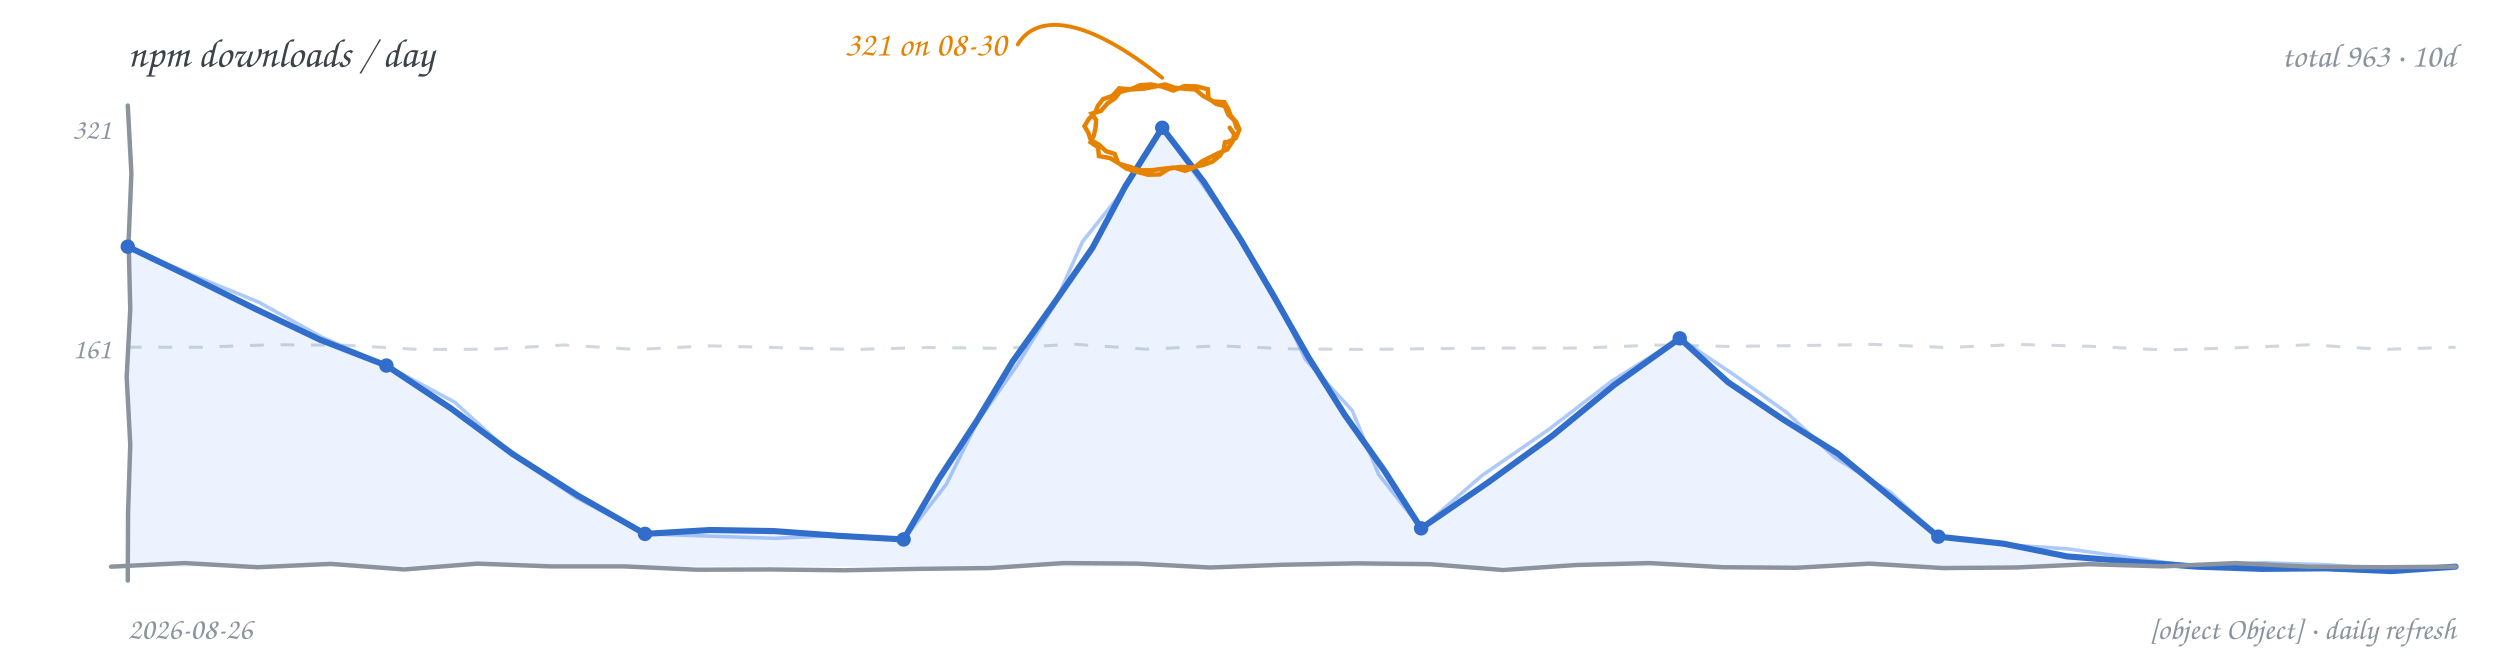
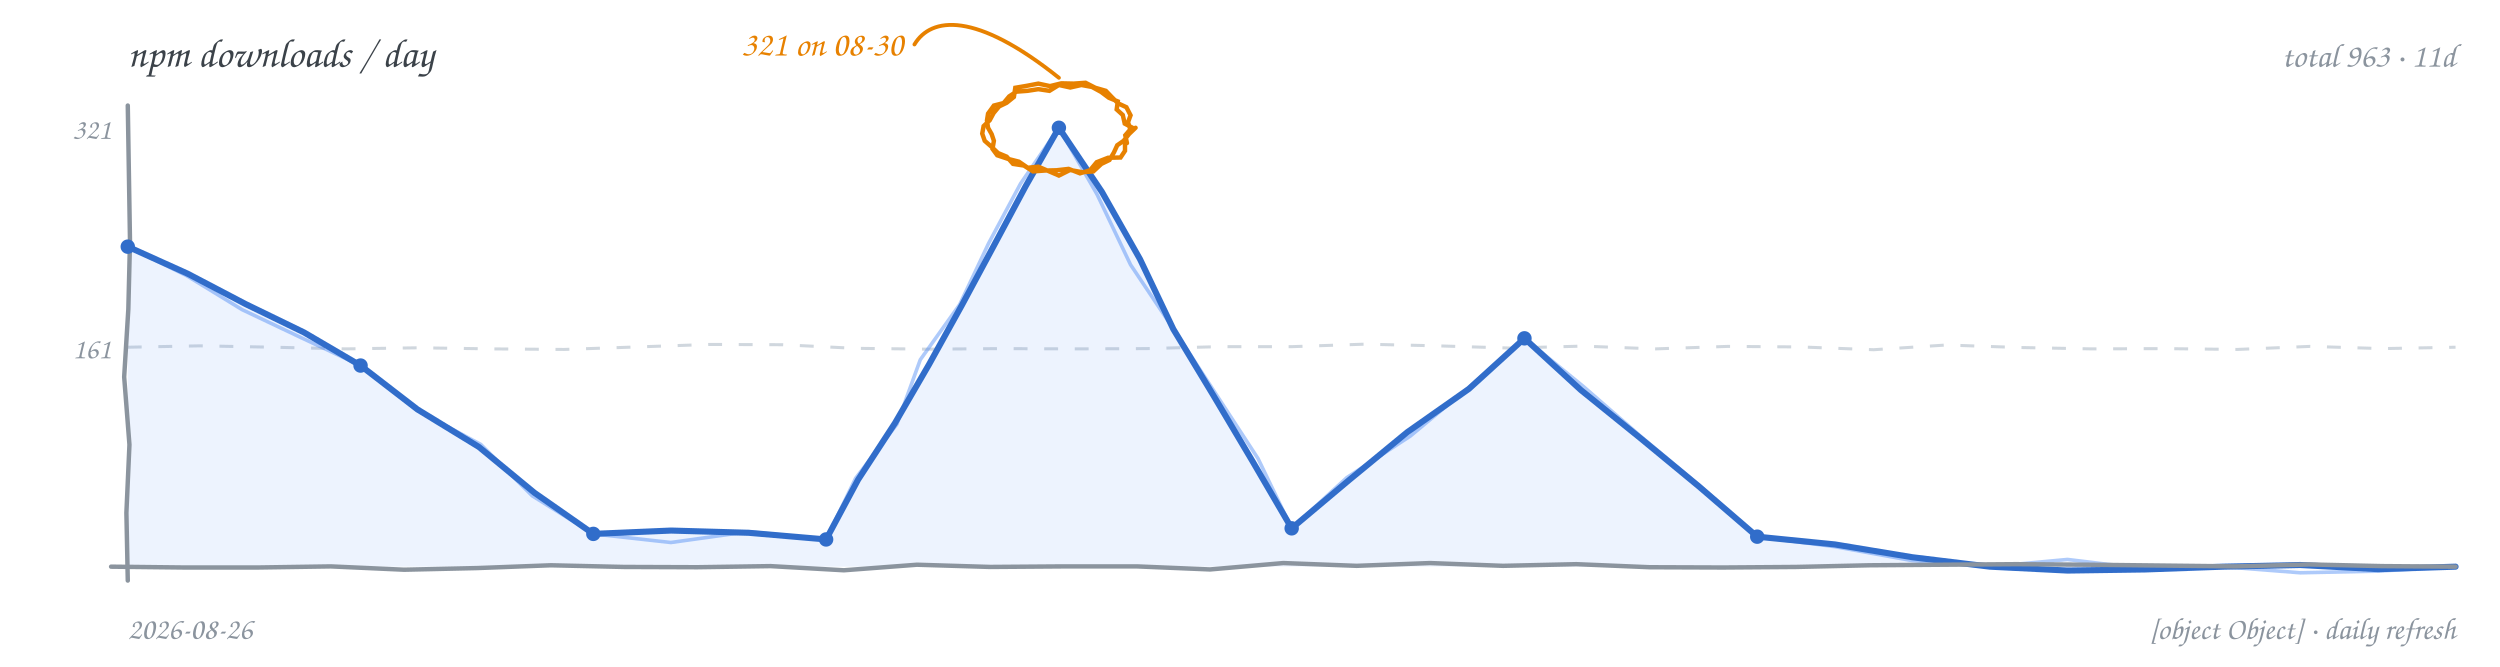
<svg xmlns="http://www.w3.org/2000/svg" width="900" height="240" viewBox="0 0 900 240" role="img" aria-label="npm downloads per day, hand-drawn line chart">
  <rect width="900" height="240" fill="transparent" />
  <text x="46" y="24" font-family="'Comic Sans MS','Segoe Print','Chalkboard SE','Comic Neue',cursive" font-size="14.5" fill="#3b4249">npm downloads / day</text>
-   <text x="884" y="24" text-anchor="end" font-family="'Comic Sans MS','Segoe Print','Chalkboard SE','Comic Neue',cursive" font-size="12" fill="#8b949e">total 963 · 10d</text>
-   <path d="M 46.0 125.0 L 72.2 125.0 L 98.4 124.1 L 124.6 124.3 L 150.8 125.8 L 176.9 125.7 L 203.1 124.2 L 229.3 125.8 L 255.5 124.5 L 281.7 125.2 L 307.9 125.8 L 334.1 125.1 L 360.3 125.4 L 386.4 123.9 L 412.6 125.7 L 438.8 124.5 L 465.0 125.6 L 491.2 125.8 L 517.4 125.5 L 543.6 125.3 L 569.8 125.3 L 595.9 124.2 L 622.1 124.7 L 648.3 124.4 L 674.5 124.0 L 700.7 125.1 L 726.9 124.0 L 753.1 124.7 L 779.3 126.0 L 805.4 125.2 L 831.6 124.1 L 857.8 125.8 L 884.0 125.0" fill="none" stroke="#d0d7de" stroke-width="1.1" stroke-dasharray="5 6" />
+   <text x="884" y="24" text-anchor="end" font-family="'Comic Sans MS','Segoe Print','Chalkboard SE','Comic Neue',cursive" font-size="12" fill="#8b949e">total 963 · 11d</text>
+   <path d="M 46.0 125.0 L 72.2 124.5 L 98.4 125.0 L 124.6 125.6 L 150.8 125.2 L 176.9 125.6 L 203.1 125.8 L 229.3 124.9 L 255.5 124.0 L 281.7 124.1 L 307.9 125.4 L 334.1 125.7 L 360.3 125.5 L 386.4 125.6 L 412.6 125.5 L 438.8 124.8 L 465.0 124.8 L 491.2 123.9 L 517.4 124.5 L 543.6 125.3 L 569.8 124.6 L 595.9 125.6 L 622.1 124.7 L 648.3 124.9 L 674.5 125.9 L 700.7 124.2 L 726.9 125.1 L 753.1 125.6 L 779.3 125.5 L 805.4 125.8 L 831.6 124.7 L 857.8 125.5 L 884.0 125.0" fill="none" stroke="#d0d7de" stroke-width="1.1" stroke-dasharray="5 6" />
  <text x="40" y="129" text-anchor="end" font-family="'Comic Sans MS','Segoe Print','Chalkboard SE','Comic Neue',cursive" font-size="10.5" fill="#8b949e">161</text>
  <text x="40" y="50" text-anchor="end" font-family="'Comic Sans MS','Segoe Print','Chalkboard SE','Comic Neue',cursive" font-size="10.5" fill="#8b949e">321</text>
-   <path d="M 46.0 88.8 L 69.1 99.9 L 92.1 111.3 L 115.2 122.3 L 139.1 131.6 L 162.3 147.0 L 184.6 163.5 L 208.0 178.4 L 232.2 192.2 L 255.5 190.8 L 278.8 191.2 L 302.1 192.9 L 325.3 194.2 L 337.9 172.5 L 351.6 151.6 L 364.5 130.2 L 379.0 109.8 L 393.3 89.2 L 405.1 67.1 L 418.4 46.0 L 433.4 65.5 L 446.6 86.2 L 459.0 107.4 L 471.1 128.7 L 484.2 149.5 L 498.4 169.5 L 511.6 190.2 L 535.4 173.9 L 558.8 156.9 L 581.1 138.6 L 604.7 121.8 L 622.1 137.6 L 641.6 150.8 L 661.6 163.3 L 679.7 178.2 L 697.8 193.2 L 721.1 195.7 L 744.1 200.3 L 767.5 202.2 L 790.9 204.0 L 814.2 204.8 L 837.4 204.6 L 860.7 205.6 L 884.0 204.0 L 884.0 204 L 46.0 204 Z" fill="#4c8bf5" fill-opacity="0.10" stroke="none" />
-   <path d="M 46.0 88.8 L 69.5 99.1 L 93.2 108.8 L 115.7 121.3 L 139.1 131.6 L 163.7 144.8 L 184.5 163.7 L 207.6 179.2 L 232.2 192.2 L 255.5 193.0 L 278.8 193.8 L 302.1 192.8 L 325.3 194.2 L 340.7 174.3 L 351.9 151.8 L 366.3 131.3 L 379.4 110.0 L 389.7 87.0 L 405.4 67.3 L 418.4 46.0 L 432.6 66.0 L 446.7 86.1 L 459.5 107.1 L 470.0 129.5 L 486.8 147.8 L 496.3 170.8 L 511.6 190.2 L 533.5 171.2 L 557.3 154.8 L 580.2 137.2 L 604.7 121.8 L 624.2 134.9 L 643.3 148.6 L 660.5 164.7 L 680.5 177.2 L 697.8 193.2 L 721.0 196.0 L 744.4 197.6 L 767.7 200.9 L 790.9 204.0 L 814.2 202.6 L 837.4 203.3 L 860.7 205.1 L 884.0 204.0" fill="none" stroke="#4c8bf5" stroke-width="1.3" stroke-opacity="0.45" stroke-linecap="round" stroke-linejoin="round" />
-   <path d="M 46.0 88.8 L 69.1 99.9 L 92.1 111.3 L 115.2 122.3 L 139.1 131.6 L 162.3 147.0 L 184.6 163.5 L 208.0 178.4 L 232.2 192.2 L 255.5 190.8 L 278.8 191.2 L 302.1 192.9 L 325.3 194.2 L 337.9 172.5 L 351.6 151.6 L 364.5 130.2 L 379.0 109.8 L 393.3 89.2 L 405.1 67.1 L 418.4 46.0 L 433.4 65.5 L 446.6 86.2 L 459.0 107.4 L 471.1 128.7 L 484.2 149.5 L 498.4 169.5 L 511.6 190.2 L 535.4 173.9 L 558.8 156.9 L 581.1 138.6 L 604.7 121.8 L 622.1 137.6 L 641.6 150.8 L 661.6 163.3 L 679.7 178.2 L 697.8 193.2 L 721.1 195.7 L 744.1 200.3 L 767.5 202.2 L 790.9 204.0 L 814.2 204.8 L 837.4 204.6 L 860.7 205.6 L 884.0 204.0" fill="none" stroke="#316dca" stroke-width="2.2" stroke-linecap="round" stroke-linejoin="round" />
-   <path d="M 46.0 38.0 L 47.3 62.4 L 46.3 86.9 L 46.9 111.3 L 45.6 135.7 L 46.9 160.1 L 46.1 184.6 L 46.0 209.0" fill="none" stroke="#8b949e" stroke-width="1.6" stroke-linecap="round" />
-   <path d="M 40.0 204.0 L 66.4 202.7 L 92.8 204.2 L 119.1 203.0 L 145.5 205.0 L 171.9 202.9 L 198.3 203.9 L 224.6 203.9 L 251.0 205.1 L 277.4 205.0 L 303.8 205.3 L 330.1 204.8 L 356.5 204.5 L 382.9 202.7 L 409.3 202.9 L 435.6 204.3 L 462.0 203.3 L 488.4 202.8 L 514.8 203.1 L 541.1 205.2 L 567.5 203.4 L 593.9 202.7 L 620.3 204.2 L 646.6 204.4 L 673.0 202.9 L 699.4 204.5 L 725.8 204.3 L 752.1 203.1 L 778.5 203.9 L 804.9 202.7 L 831.3 204.0 L 857.6 204.2 L 884.0 204.0" fill="none" stroke="#8b949e" stroke-width="1.6" stroke-linecap="round" />
+   <path d="M 46.0 88.8 L 67.5 98.5 L 88.3 109.4 L 109.5 119.7 L 129.8 131.6 L 150.3 147.4 L 172.4 160.9 L 192.4 177.4 L 213.6 192.2 L 241.6 191.0 L 269.5 191.8 L 297.4 194.2 L 308.9 172.7 L 322.2 152.3 L 334.4 131.3 L 346.2 110.0 L 357.7 88.6 L 369.2 67.1 L 381.2 46.0 L 396.7 69.1 L 410.4 93.3 L 422.4 118.5 L 436.8 142.3 L 451.0 166.2 L 465.0 190.2 L 485.7 172.8 L 506.6 155.6 L 528.8 140.0 L 548.8 121.8 L 569.1 140.4 L 590.5 157.7 L 611.7 175.2 L 632.6 193.2 L 660.6 196.0 L 688.4 200.6 L 716.4 204.0 L 744.3 205.4 L 772.3 205.0 L 800.2 204.0 L 828.1 203.4 L 856.1 204.9 L 884.0 204.0 L 884.0 204 L 46.0 204 Z" fill="#4c8bf5" fill-opacity="0.10" stroke="none" />
+   <path d="M 46.0 88.8 L 67.1 99.2 L 87.2 111.5 L 108.5 121.6 L 129.8 131.6 L 150.1 147.7 L 173.1 160.0 L 191.6 178.5 L 213.6 192.2 L 241.5 195.3 L 269.5 191.4 L 297.4 194.2 L 308.0 172.2 L 322.9 152.7 L 331.3 129.5 L 345.5 109.6 L 355.9 87.6 L 367.4 66.1 L 381.2 46.0 L 395.0 70.1 L 407.0 95.3 L 422.5 118.5 L 437.7 141.8 L 452.9 165.1 L 465.0 190.2 L 484.9 171.9 L 507.7 157.0 L 528.5 139.7 L 548.8 121.8 L 570.1 139.2 L 590.9 157.3 L 612.0 174.9 L 632.6 193.2 L 660.5 196.8 L 688.3 201.8 L 716.4 204.0 L 744.3 201.4 L 772.3 204.8 L 800.2 204.0 L 828.1 206.2 L 856.1 205.6 L 884.0 204.0" fill="none" stroke="#4c8bf5" stroke-width="1.3" stroke-opacity="0.45" stroke-linecap="round" stroke-linejoin="round" />
+   <path d="M 46.0 88.8 L 67.5 98.5 L 88.3 109.4 L 109.5 119.7 L 129.8 131.6 L 150.3 147.4 L 172.4 160.9 L 192.4 177.4 L 213.6 192.2 L 241.6 191.0 L 269.5 191.8 L 297.4 194.2 L 308.9 172.7 L 322.2 152.3 L 334.4 131.3 L 346.2 110.0 L 357.7 88.6 L 369.2 67.1 L 381.2 46.0 L 396.7 69.1 L 410.4 93.3 L 422.4 118.5 L 436.8 142.3 L 451.0 166.2 L 465.0 190.2 L 485.7 172.8 L 506.6 155.6 L 528.8 140.0 L 548.8 121.8 L 569.1 140.4 L 590.5 157.7 L 611.7 175.2 L 632.6 193.2 L 660.6 196.0 L 688.4 200.6 L 716.4 204.0 L 744.3 205.4 L 772.3 205.0 L 800.2 204.0 L 828.1 203.4 L 856.1 204.9 L 884.0 204.0" fill="none" stroke="#316dca" stroke-width="2.2" stroke-linecap="round" stroke-linejoin="round" />
+   <path d="M 46.0 38.0 L 46.4 62.4 L 46.8 86.9 L 46.2 111.3 L 44.7 135.7 L 46.6 160.1 L 45.5 184.6 L 46.0 209.0" fill="none" stroke="#8b949e" stroke-width="1.6" stroke-linecap="round" />
+   <path d="M 40.0 204.0 L 66.4 204.3 L 92.8 204.3 L 119.1 203.9 L 145.5 205.1 L 171.9 204.5 L 198.3 203.5 L 224.6 204.1 L 251.0 204.2 L 277.4 203.8 L 303.8 205.3 L 330.1 203.3 L 356.5 204.1 L 382.9 203.9 L 409.3 203.9 L 435.6 205.0 L 462.0 202.7 L 488.4 203.7 L 514.8 202.7 L 541.1 203.7 L 567.5 203.1 L 593.9 204.2 L 620.3 204.3 L 646.6 204.1 L 673.0 203.5 L 699.4 203.3 L 725.8 203.1 L 752.1 203.3 L 778.5 203.6 L 804.9 203.9 L 831.3 203.2 L 857.6 203.8 L 884.0 204.0" fill="none" stroke="#8b949e" stroke-width="1.6" stroke-linecap="round" />
  <circle cx="46.0" cy="88.8" r="2.6" fill="#316dca" />
-   <circle cx="139.1" cy="131.6" r="2.6" fill="#316dca" />
-   <circle cx="232.2" cy="192.2" r="2.6" fill="#316dca" />
-   <circle cx="325.3" cy="194.2" r="2.6" fill="#316dca" />
-   <circle cx="418.4" cy="46.0" r="2.6" fill="#316dca" />
-   <circle cx="511.6" cy="190.2" r="2.6" fill="#316dca" />
-   <circle cx="604.7" cy="121.8" r="2.6" fill="#316dca" />
-   <circle cx="697.8" cy="193.2" r="2.6" fill="#316dca" />
-   <path d="M 442.7 46.0 L 444.3 48.3 L 443.7 51.0 L 441.8 53.8 L 438.7 55.1 L 435.7 56.6 L 432.7 58.1 L 430.0 60.3 L 426.6 61.5 L 422.6 60.3 L 418.4 60.8 L 414.4 61.3 L 410.3 61.3 L 406.8 60.1 L 403.1 59.0 L 399.6 56.9 L 395.6 56.2 L 395.3 53.0 L 392.6 51.2 L 393.8 48.7 L 394.4 46.0 L 394.6 43.2 L 393.0 40.9 L 396.4 39.9 L 398.7 37.2 L 401.3 35.5 L 403.2 33.1 L 406.9 32.2 L 410.4 30.7 L 414.4 30.4 L 418.4 31.2 L 422.4 32.6 L 426.4 31.0 L 430.6 31.1 L 434.8 32.1 L 435.1 35.4 L 437.8 37.4 L 440.9 38.2 L 442.2 41.3 L 444.3 43.3 L 445.2 46.0 M 441.0 51.1 L 440.6 53.7 L 439.2 56.0 L 436.5 58.2 L 433.1 59.4 L 429.1 60.3 L 425.0 60.1 L 420.9 60.7 L 417.5 62.8 L 413.2 62.9 L 409.1 61.8 L 405.5 60.7 L 402.5 58.6 L 401.3 55.4 L 398.1 54.4 L 395.7 52.1 L 392.7 50.5 L 391.8 47.8 L 390.4 45.4 L 392.0 42.8 L 394.2 40.6 L 395.3 38.0 L 397.1 35.7 L 400.5 34.5 L 402.9 31.8 L 407.4 32.2 L 411.9 31.9 L 415.6 31.2 L 419.4 30.4 L 423.0 31.6 L 426.7 32.0 L 430.3 32.2 L 433.1 34.5 L 436.7 36.5 L 440.8 36.8 L 442.1 39.1 L 443.1 41.7 L 445.0 43.9 L 446.2 46.6 L 444.9 49.7 L 441.8 51.2" fill="none" stroke="#e78100" stroke-width="1.6" stroke-linecap="round" />
-   <path d="M 418.4 28.0 C 388.4 4.0, 372.4 6.0, 366.4 16.0" fill="none" stroke="#e78100" stroke-width="1.4" stroke-linecap="round" />
-   <text x="362.4" y="20.0" text-anchor="end" font-family="'Comic Sans MS','Segoe Print','Chalkboard SE','Comic Neue',cursive" font-size="12.5" fill="#e78100">321 on 08-30</text>
+   <circle cx="129.8" cy="131.6" r="2.6" fill="#316dca" />
+   <circle cx="213.6" cy="192.2" r="2.6" fill="#316dca" />
+   <circle cx="297.4" cy="194.2" r="2.6" fill="#316dca" />
+   <circle cx="381.2" cy="46.0" r="2.6" fill="#316dca" />
+   <circle cx="465.0" cy="190.2" r="2.6" fill="#316dca" />
+   <circle cx="548.8" cy="121.8" r="2.6" fill="#316dca" />
+   <circle cx="632.6" cy="193.2" r="2.6" fill="#316dca" />
+   <path d="M 408.8 46.0 L 406.5 48.2 L 404.5 50.7 L 402.2 52.3 L 401.0 54.9 L 399.4 57.6 L 396.5 59.0 L 393.6 61.7 L 389.7 62.0 L 385.2 61.2 L 381.2 63.2 L 377.5 61.6 L 373.8 60.0 L 370.0 60.4 L 366.8 58.2 L 362.9 57.2 L 359.0 55.9 L 357.3 53.6 L 357.8 50.7 L 357.0 48.3 L 355.7 46.0 L 355.3 43.4 L 355.7 40.9 L 357.8 38.0 L 361.3 37.1 L 363.3 34.7 L 365.9 33.0 L 369.9 32.7 L 373.8 32.1 L 377.8 32.7 L 381.2 30.6 L 385.3 31.5 L 389.3 30.6 L 393.1 31.3 L 396.4 33.1 L 399.2 35.2 L 402.4 36.5 L 402.0 39.4 L 404.2 41.4 L 404.9 44.5 L 407.7 46.0 M 405.0 51.3 L 405.0 54.3 L 403.4 56.7 L 398.9 56.8 L 394.8 58.4 L 392.4 61.3 L 388.8 62.4 L 384.7 60.8 L 380.3 61.3 L 376.1 61.4 L 371.9 61.7 L 368.6 59.6 L 364.7 59.0 L 362.4 56.4 L 359.3 55.1 L 356.9 52.8 L 354.5 50.7 L 353.6 48.1 L 354.1 45.4 L 356.3 43.3 L 357.7 40.7 L 359.7 38.3 L 362.4 37.0 L 365.0 34.9 L 365.5 31.6 L 369.6 30.9 L 373.8 30.1 L 378.0 31.0 L 382.1 30.0 L 386.5 30.1 L 390.8 29.8 L 394.3 31.6 L 398.1 32.7 L 400.3 35.0 L 402.5 37.2 L 405.5 38.6 L 407.0 41.5 L 406.1 44.0 L 406.9 46.6 L 405.1 48.7 L 405.7 51.5" fill="none" stroke="#e78100" stroke-width="1.6" stroke-linecap="round" />
+   <path d="M 381.2 28.0 C 351.2 4.0, 335.2 6.0, 329.2 16.0" fill="none" stroke="#e78100" stroke-width="1.4" stroke-linecap="round" />
+   <text x="325.2" y="20.0" text-anchor="end" font-family="'Comic Sans MS','Segoe Print','Chalkboard SE','Comic Neue',cursive" font-size="12.5" fill="#e78100">321 on 08-30</text>
  <text x="46" y="230" font-family="'Comic Sans MS','Segoe Print','Chalkboard SE','Comic Neue',cursive" font-size="11" fill="#8b949e">2026-08-26</text>
  <text x="884" y="230" text-anchor="end" font-family="'Comic Sans MS','Segoe Print','Chalkboard SE','Comic Neue',cursive" font-size="11" fill="#8b949e">[object Object] · daily refresh</text>
</svg>
